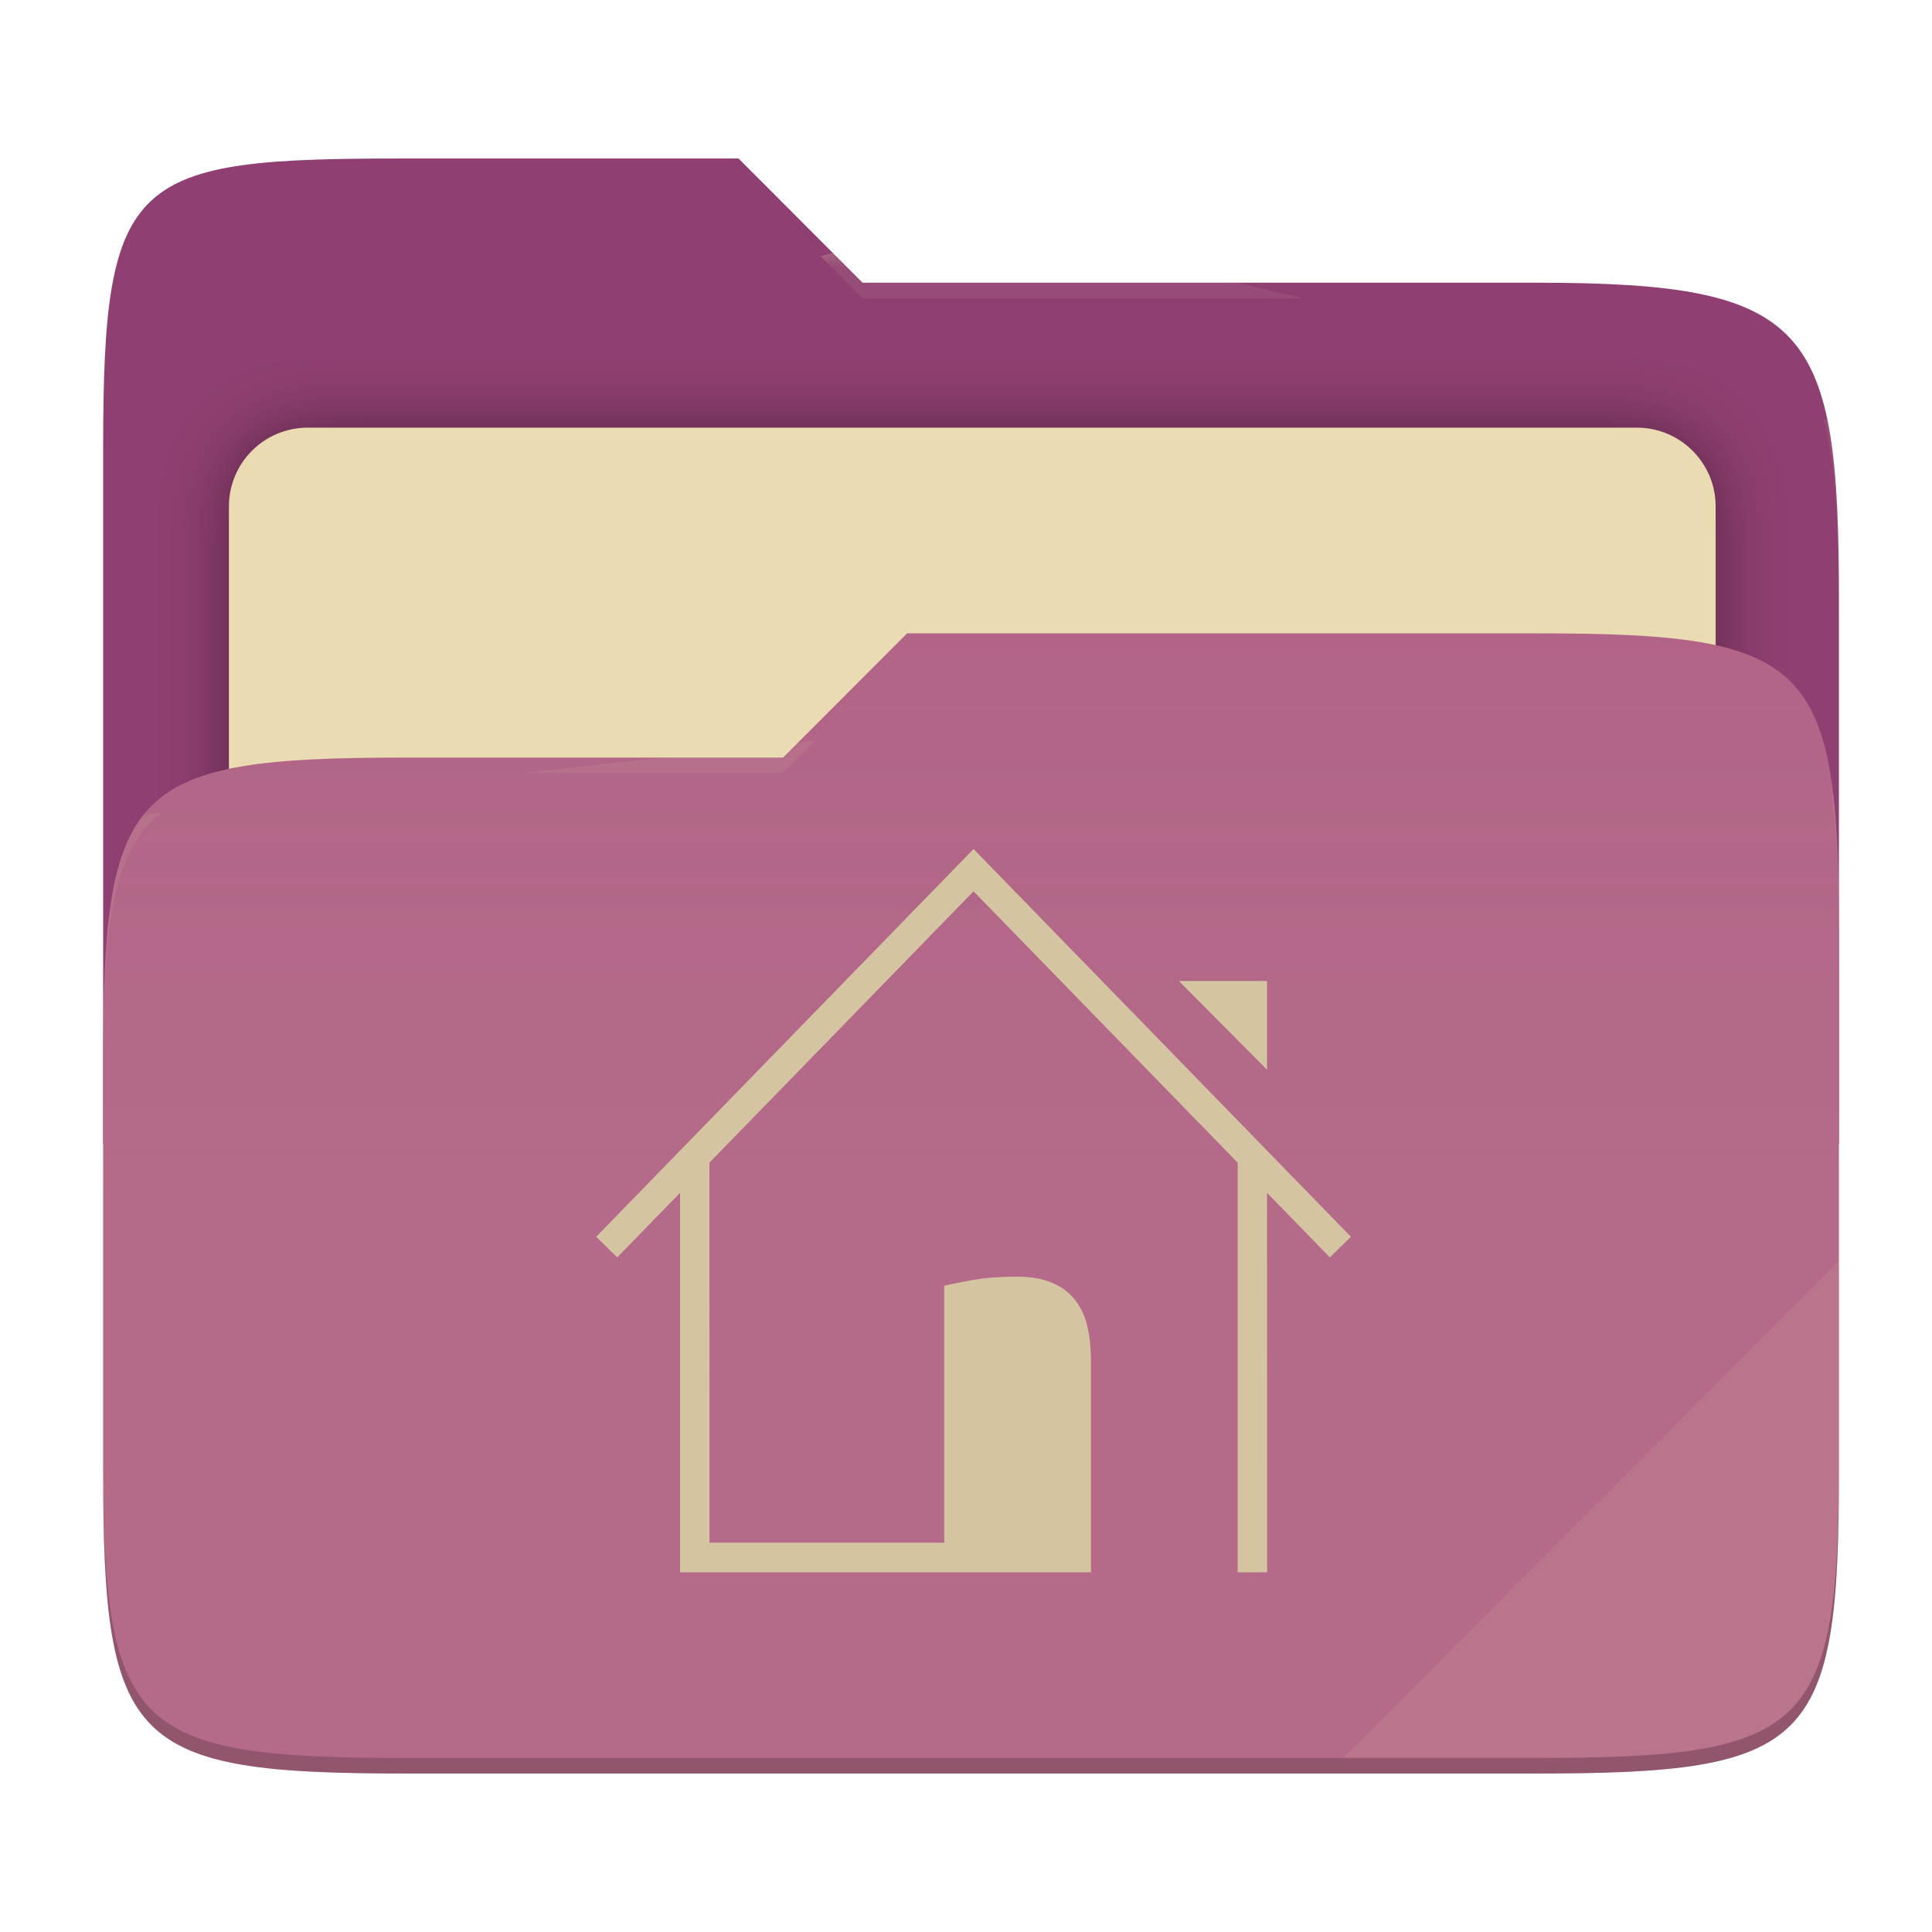
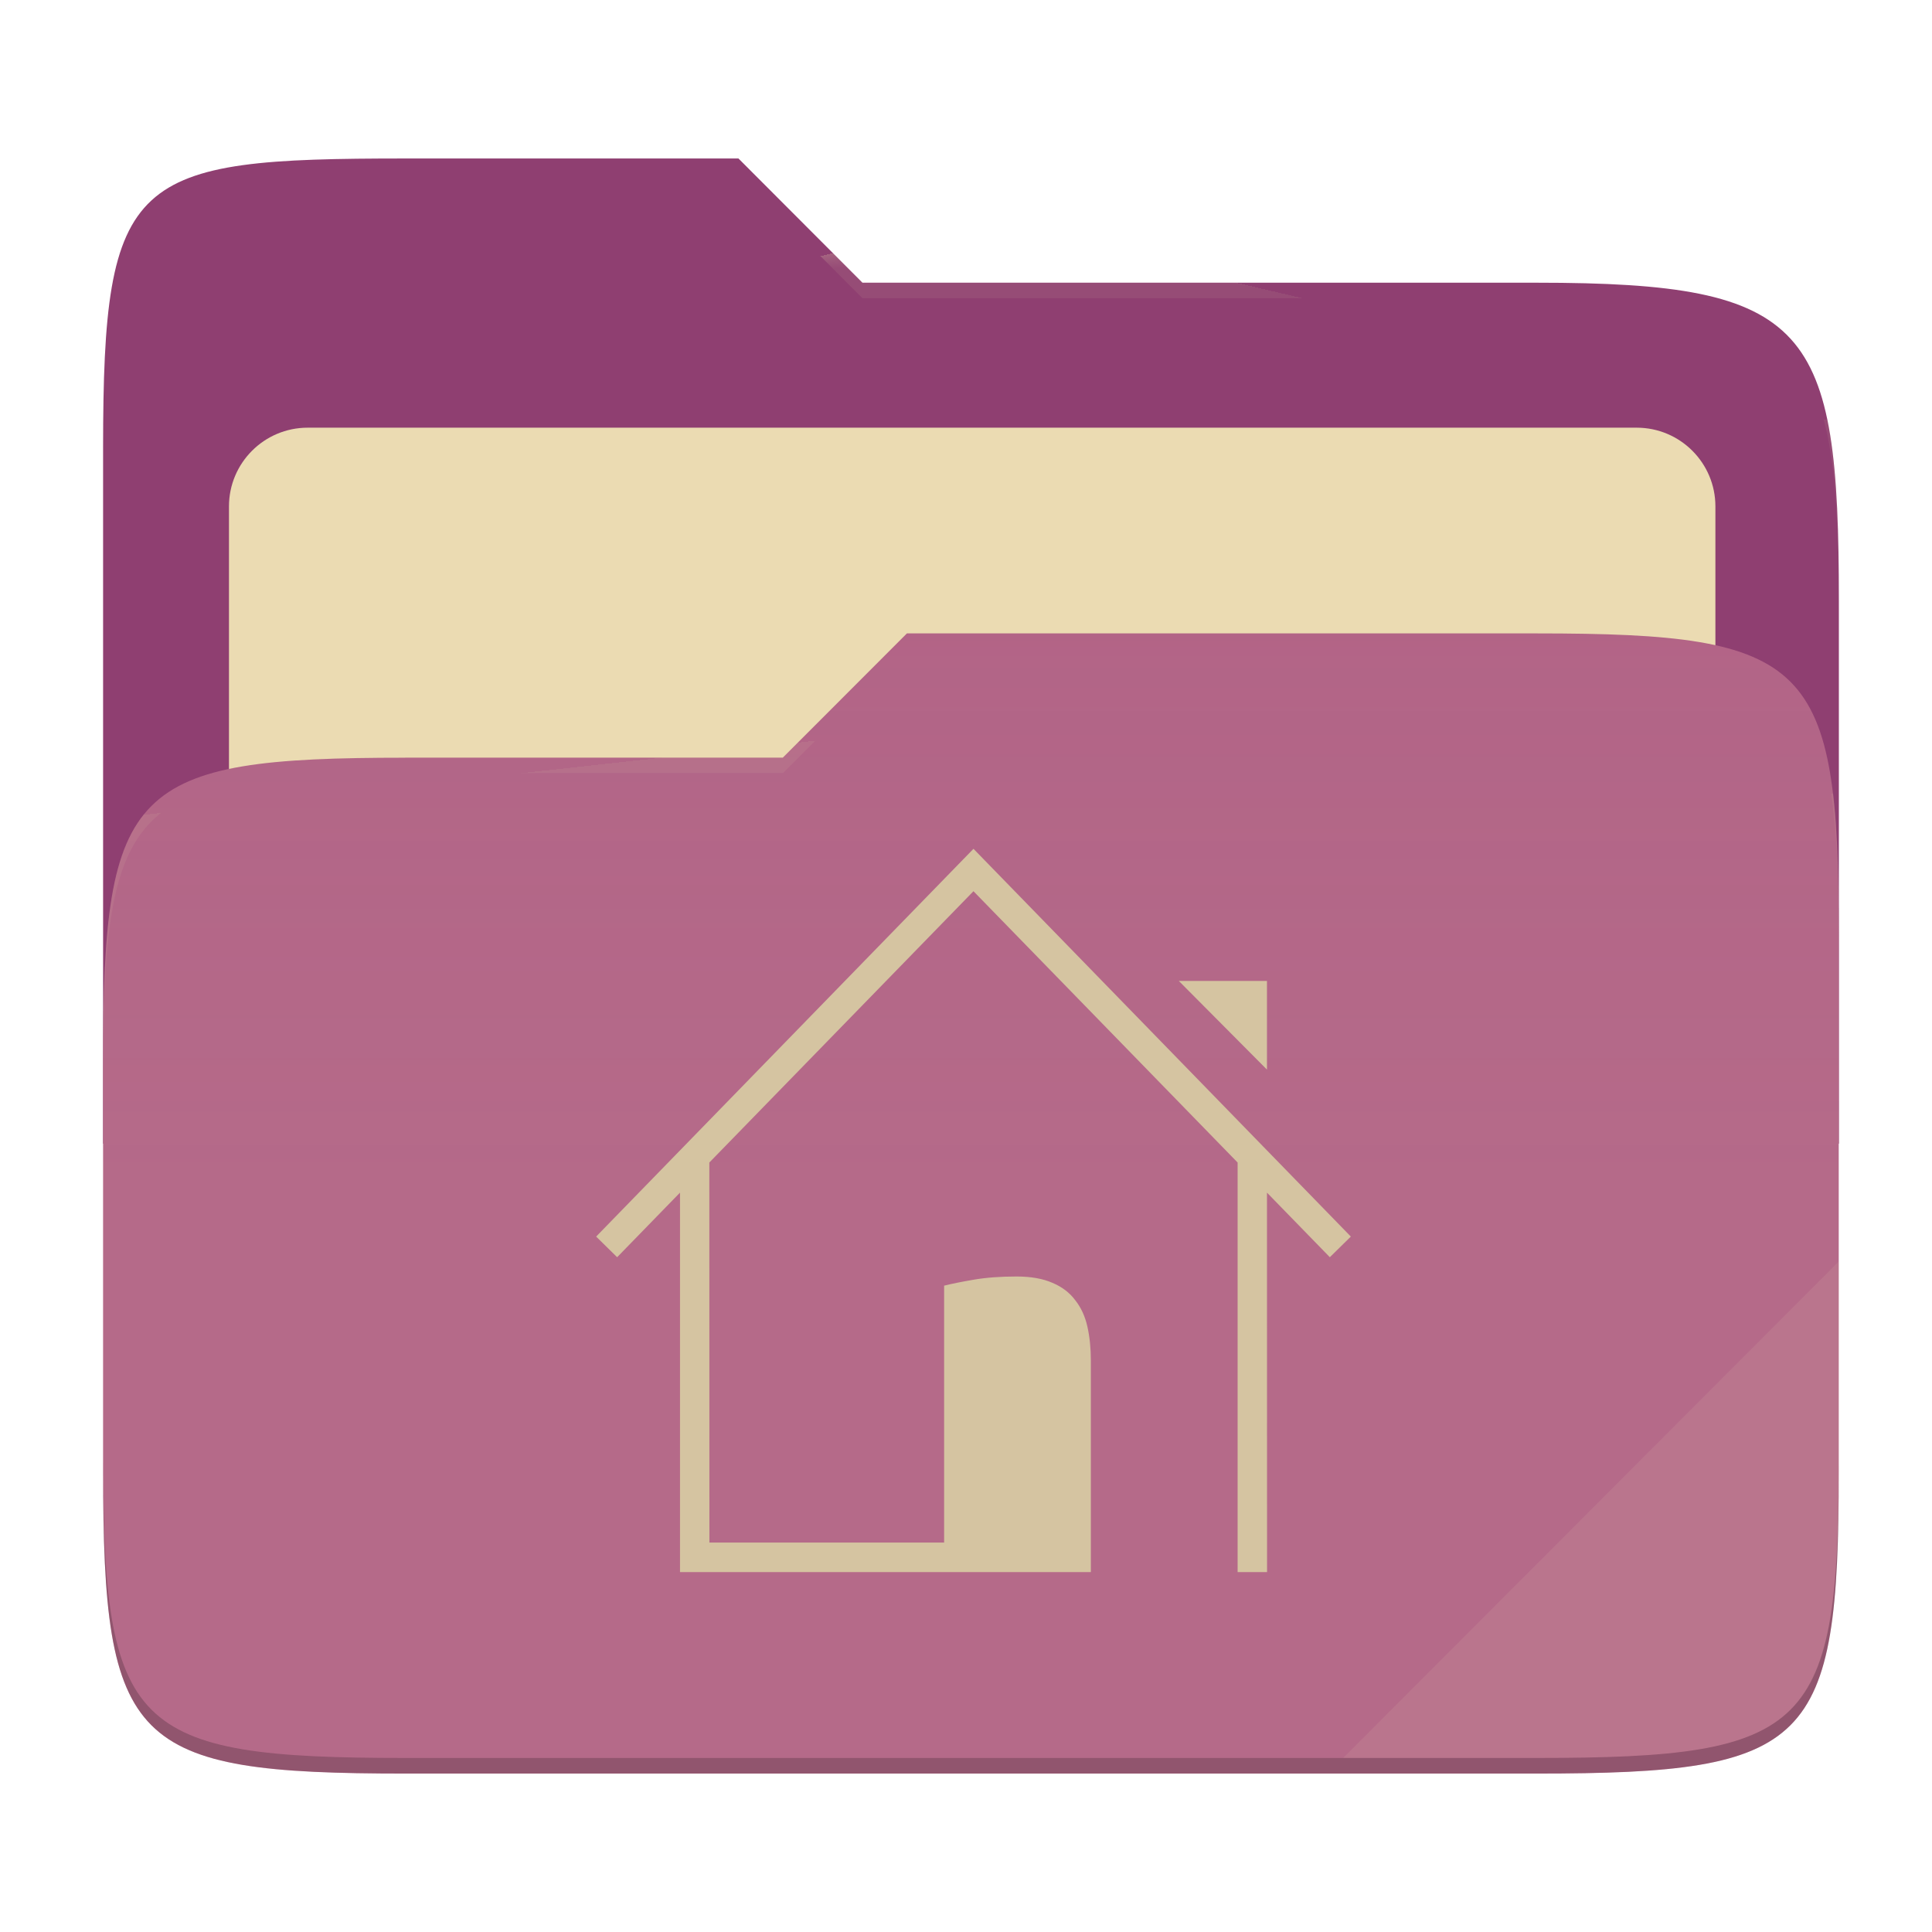
- <svg xmlns="http://www.w3.org/2000/svg" style="isolation:isolate" width="256" height="256" viewBox="0 0 256 256">
-   <g>
-     <path fill="#8f3f71" d="M 53.705 21 C 17.39 21 13.667 23.055 13.667 59.371 L 13.667 151.538 L 243.667 151.538 L 243.667 79.563 C 243.667 43.247 239.943 37.461 203.628 37.461 L 114.292 37.461 L 97.864 21 L 53.705 21 Z" />
-     <defs>
-       <filter id="zTANgMqHtvVWxj7EHM5aInDklVkhVKbg" width="400%" height="400%" x="-200%" y="-200%" color-interpolation-filters="sRGB" filterUnits="objectBoundingBox">
-         <feGaussianBlur in="SourceGraphic" stdDeviation="4.294" />
-         <feOffset dx="0" dy="0" result="pf_100_offsetBlur" />
-         <feFlood flood-opacity=".4" />
-         <feComposite in2="pf_100_offsetBlur" operator="in" result="pf_100_dropShadow" />
-         <feBlend in="SourceGraphic" in2="pf_100_dropShadow" mode="normal" />
-       </filter>
-     </defs>
-     <g filter="url(#zTANgMqHtvVWxj7EHM5aInDklVkhVKbg)">
-       <path fill="#ebdbb2" d="M 40.767 56.667 L 216.9 56.667 C 222.658 56.667 227.333 61.342 227.333 67.1 L 227.333 150.567 C 227.333 156.325 222.658 161 216.9 161 L 40.767 161 C 35.008 161 30.333 156.325 30.333 150.567 L 30.333 67.1 C 30.333 61.342 35.008 56.667 40.767 56.667 Z" />
-     </g>
-     <path fill="#b16286" d="M 53.705 100.384 C 17.388 100.384 13.667 104.114 13.667 140.429 L 13.667 194.953 C 13.667 231.269 17.388 235 53.705 235 L 203.628 235 C 239.945 235 243.667 231.269 243.667 194.953 L 243.667 123.969 C 243.667 87.653 239.945 83.922 203.628 83.922 L 120.197 83.922 L 103.759 100.384 L 53.705 100.384 Z" />
-     <linearGradient id="_lgradient_16" x1="0" x2="0" y1=".5" y2="-.5" gradientTransform="matrix(230,0,0,151.078,13.667,83.922)" gradientUnits="userSpaceOnUse">
-       <stop offset="0%" stop-opacity=".07" style="stop-color:#ebdbb2" />
-       <stop offset="67.282%" stop-opacity="0" style="stop-color:#ebdbb2" />
-     </linearGradient>
-     <path fill="url(#_lgradient_16)" d="M 53.705 100.384 C 17.388 100.384 13.667 104.114 13.667 140.429 L 13.667 194.953 C 13.667 231.269 17.388 235 53.705 235 L 203.628 235 C 239.945 235 243.667 231.269 243.667 194.953 L 243.667 123.969 C 243.667 87.653 239.945 83.922 203.628 83.922 L 120.197 83.922 L 103.759 100.384 L 53.705 100.384 Z" />
-     <g opacity=".4">
-       <radialGradient id="_rgradient_32" cx=".5" cy=".5" r=".272" fx=".5" fy=".136" gradientTransform="matrix(230,0,0,60.62,13.667,21)" gradientUnits="userSpaceOnUse">
-         <stop offset="0%" style="stop-color:#ebdbb2" />
-         <stop offset="100%" stop-opacity=".204" style="stop-color:#ebdbb2" />
-       </radialGradient>
-       <path fill="url(#_rgradient_32)" d="M 53.705 21 C 17.39 21 13.667 23.055 13.667 59.371 L 13.667 61.43 C 13.667 25.114 17.39 23.057 53.705 23.057 L 97.864 23.057 L 114.292 39.518 L 203.628 39.518 C 239.943 39.518 243.667 45.304 243.667 81.62 L 243.667 79.563 C 243.667 43.247 239.943 37.461 203.628 37.461 L 114.292 37.461 L 97.864 21 L 53.705 21 Z" />
-     </g>
-     <g opacity=".4">
-       <radialGradient id="_rgradient_33" cx=".5" cy=".5" r=".272" fx=".482" fy=".211" gradientTransform="matrix(230,0,0,58.565,13.667,83.922)" gradientUnits="userSpaceOnUse">
-         <stop offset="0%" style="stop-color:#ebdbb2" />
-         <stop offset="100%" stop-opacity=".204" style="stop-color:#ebdbb2" />
-       </radialGradient>
-       <path fill="url(#_rgradient_33)" d="M 120.197 83.922 L 103.759 100.384 L 53.705 100.384 C 17.39 100.384 13.667 104.112 13.667 140.427 L 13.667 142.487 C 13.667 106.171 17.39 102.441 53.705 102.441 L 103.759 102.441 L 120.197 85.981 L 203.628 85.981 C 239.943 85.981 243.667 89.708 243.667 126.024 L 243.667 123.967 C 243.667 87.651 239.943 83.922 203.628 83.922 L 120.197 83.922 Z" />
-     </g>
-     <g opacity=".1">
-       <path fill="#ebdbb2" d="M 243.667 167.096 L 177.952 232.941 L 203.628 232.941 C 239.943 232.941 243.667 229.214 243.667 192.898 L 243.667 167.096 Z" />
-     </g>
-     <g opacity=".2">
-       <path d="M 13.667 192.898 L 13.667 194.955 C 13.667 231.271 17.39 235 53.705 235 L 203.628 235 C 239.943 235 243.667 231.271 243.667 194.955 L 243.667 192.898 C 243.667 229.214 239.943 232.941 203.628 232.941 L 53.705 232.941 C 17.39 232.941 13.667 229.214 13.667 192.898 Z" />
-     </g>
+ <svg xmlns="http://www.w3.org/2000/svg" width="256" height="256" style="isolation:isolate" version="1.1" viewBox="0 0 256 256">
+   <path d="m53.7 21c-36.32 0-40.04 2.055-40.04 38.37v92.17h230v-71.98c0-36.32-3.724-42.1-40.04-42.1h-89.34l-16.43-16.46h-44.16z" fill="#8f3f71" />
+   <g filter="url(#zTANgMqHtvVWxj7EHM5aInDklVkhVKbg)">
+     <path d="m40.77 56.67h176.1c5.758 0 10.43 4.675 10.43 10.43v83.47c0 5.758-4.675 10.43-10.43 10.43h-176.1c-5.759 0-10.43-4.675-10.43-10.43v-83.47c0-5.758 4.675-10.43 10.43-10.43z" fill="#ebdbb2" />
  </g>
-   <path fill="#d5c4a1" d="M 125.112 204.416 L 94.012 204.416 L 94.002 154.058 L 128.999 118.106 L 163.998 154.06 L 163.998 208.333 L 167.899 208.333 L 167.888 158.055 L 176.218 166.612 L 179 163.877 L 129.001 112.5 L 79 163.877 L 81.782 166.612 L 90.112 158.054 L 90.112 208.333 L 144.555 208.333 L 144.555 180.308 C 144.555 178.66 144.401 177.152 144.092 175.784 C 143.783 174.417 143.243 173.251 142.472 172.287 C 141.731 171.292 140.728 170.531 139.462 170.002 C 138.198 169.442 136.607 169.162 134.694 169.162 C 132.565 169.162 130.682 169.302 129.047 169.582 C 127.411 169.863 126.099 170.127 125.112 170.375 L 125.112 204.416 L 125.112 204.416 Z M 167.887 141.743 L 167.887 129.992 L 156.211 129.992 L 167.887 141.743 L 167.887 141.743 Z" />
+   <path d="m53.7 100.4c-36.32 0-40.04 3.73-40.04 40.04v54.52c0 36.32 3.721 40.05 40.04 40.05h149.9c36.32 0 40.04-3.731 40.04-40.05v-70.98c0-36.32-3.722-40.05-40.04-40.05h-83.43l-16.44 16.46h-50.05z" fill="#b16286" />
+   <linearGradient id="_lgradient_16" x2="0" y1=".5" y2="-.5" gradientTransform="matrix(230 0 0 151.1 13.67 83.92)" gradientUnits="userSpaceOnUse">
+     <stop stop-color="#ebdbb2" stop-opacity=".07" offset="0" />
+     <stop stop-color="#ebdbb2" stop-opacity="0" offset=".673" />
+   </linearGradient>
+   <path d="m53.7 100.4c-36.32 0-40.04 3.73-40.04 40.04v54.52c0 36.32 3.721 40.05 40.04 40.05h149.9c36.32 0 40.04-3.731 40.04-40.05v-70.98c0-36.32-3.722-40.05-40.04-40.05h-83.43l-16.44 16.46h-50.05z" fill="url(#_lgradient_16)" />
+   <g opacity=".4">
+     <radialGradient id="_rgradient_32" cx=".5" cy=".5" r=".272" fy=".136" gradientTransform="matrix(230 0 0 60.62 13.67 21)" gradientUnits="userSpaceOnUse">
+       <stop stop-color="#ebdbb2" offset="0" />
+       <stop stop-color="#ebdbb2" stop-opacity=".204" offset="1" />
+     </radialGradient>
+     <path d="m53.7 21c-36.32 0-40.04 2.055-40.04 38.37v2.059c0-36.32 3.723-38.37 40.04-38.37h44.16l16.43 16.46h89.34c36.32 0 40.04 5.786 40.04 42.1v-2.057c0-36.32-3.724-42.1-40.04-42.1h-89.34l-16.43-16.46h-44.16z" fill="url(#_rgradient_32)" />
+     <radialGradient id="_rgradient_33" cx=".5" cy=".5" r=".272" fx=".482" fy=".211" gradientTransform="matrix(230 0 0 58.56 13.67 83.92)" gradientUnits="userSpaceOnUse">
+       <stop stop-color="#ebdbb2" offset="0" />
+       <stop stop-color="#ebdbb2" stop-opacity=".204" offset="1" />
+     </radialGradient>
+     <path d="m120.2 83.92-16.44 16.46h-50.05c-36.32 0-40.04 3.728-40.04 40.04v2.06c0-36.32 3.723-40.05 40.04-40.05h50.05l16.44-16.46h83.43c36.32 0 40.04 3.727 40.04 40.04v-2.057c0-36.32-3.724-40.04-40.04-40.04h-83.43z" fill="url(#_rgradient_33)" />
+   </g>
+   <g opacity=".1">
+     <path d="m243.7 167.1-65.72 65.84h25.68c36.32 0 40.04-3.727 40.04-40.04v-25.8z" fill="#ebdbb2" />
+   </g>
+   <g opacity=".2">
+     <path d="m13.67 192.9v2.057c0 36.32 3.723 40.04 40.04 40.04h149.9c36.32 0 40.04-3.729 40.04-40.04v-2.057c0 36.32-3.724 40.04-40.04 40.04h-149.9c-36.32 0-40.04-3.727-40.04-40.04z" />
+   </g>
+   <path d="m125.1 204.4h-31.1l-0.01-50.36 35-35.95 35 35.95v54.27h3.901l-0.011-50.28 8.33 8.557 2.782-2.735-50-51.38-50 51.38 2.782 2.735 8.33-8.558v50.28h54.44v-28.02c0-1.648-0.154-3.156-0.463-4.524-0.309-1.367-0.849-2.533-1.62-3.497-0.741-0.995-1.744-1.756-3.01-2.285-1.264-0.56-2.855-0.84-4.768-0.84-2.129 0-4.012 0.14-5.647 0.42-1.636 0.281-2.948 0.545-3.935 0.793v34.04zm42.78-62.67v-11.75h-11.68l11.68 11.75z" fill="#d5c4a1" />
</svg>
